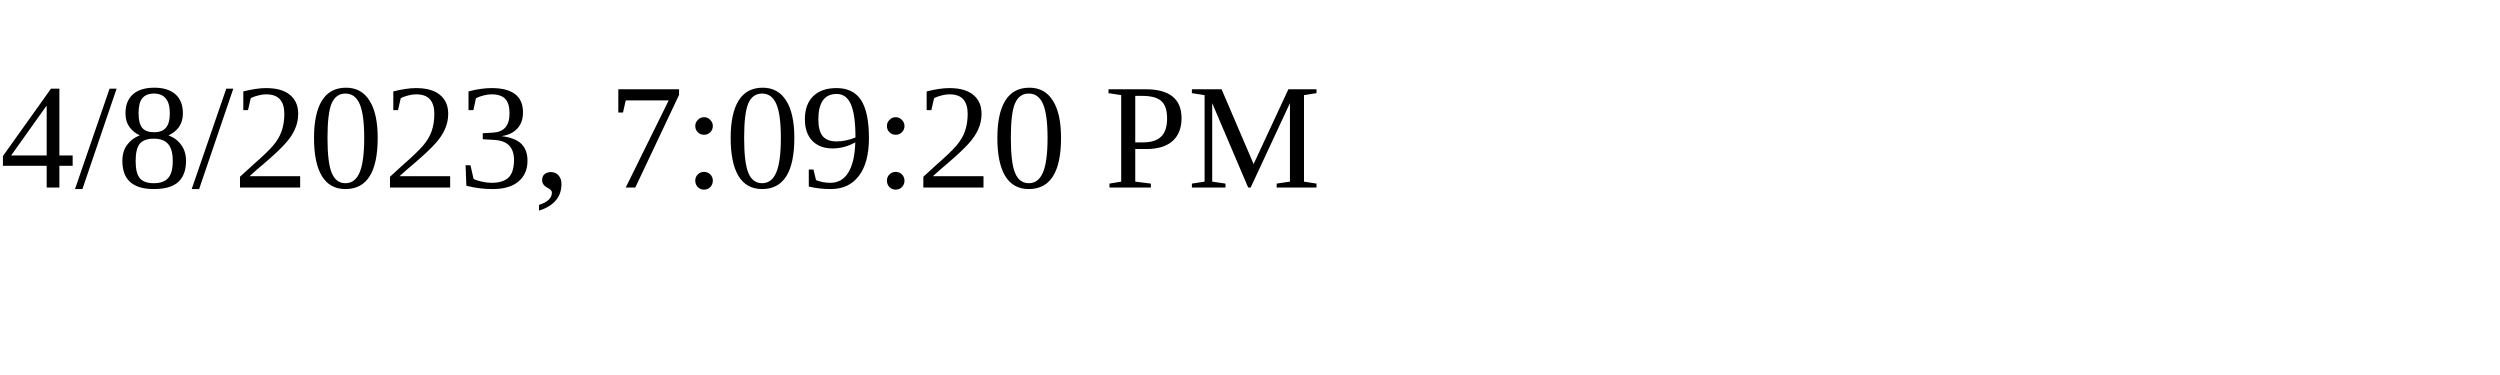
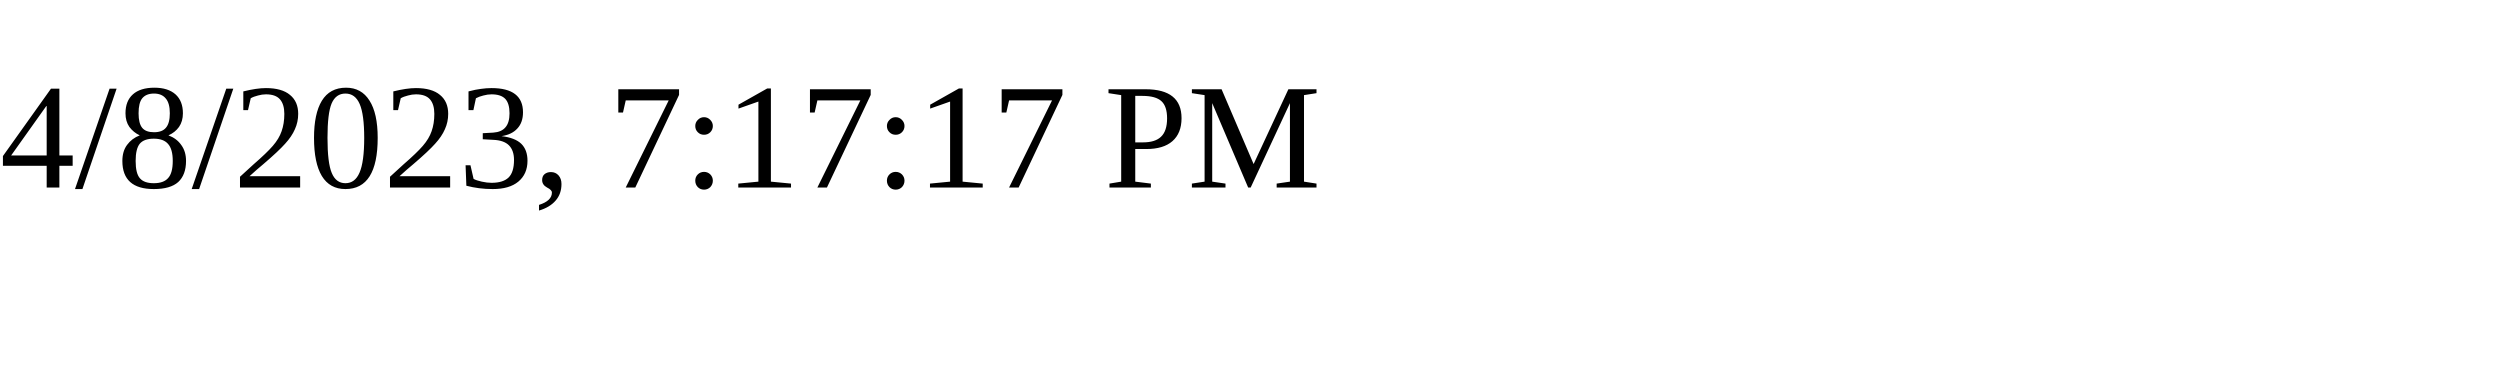
<svg xmlns="http://www.w3.org/2000/svg" height="30" width="200">
-   <text x="0" y="15">4/8/2023, 7:09:20 PM</text>
+   <text x="0" y="15">4/8/2023, 7:17:17 PM</text>
</svg>
